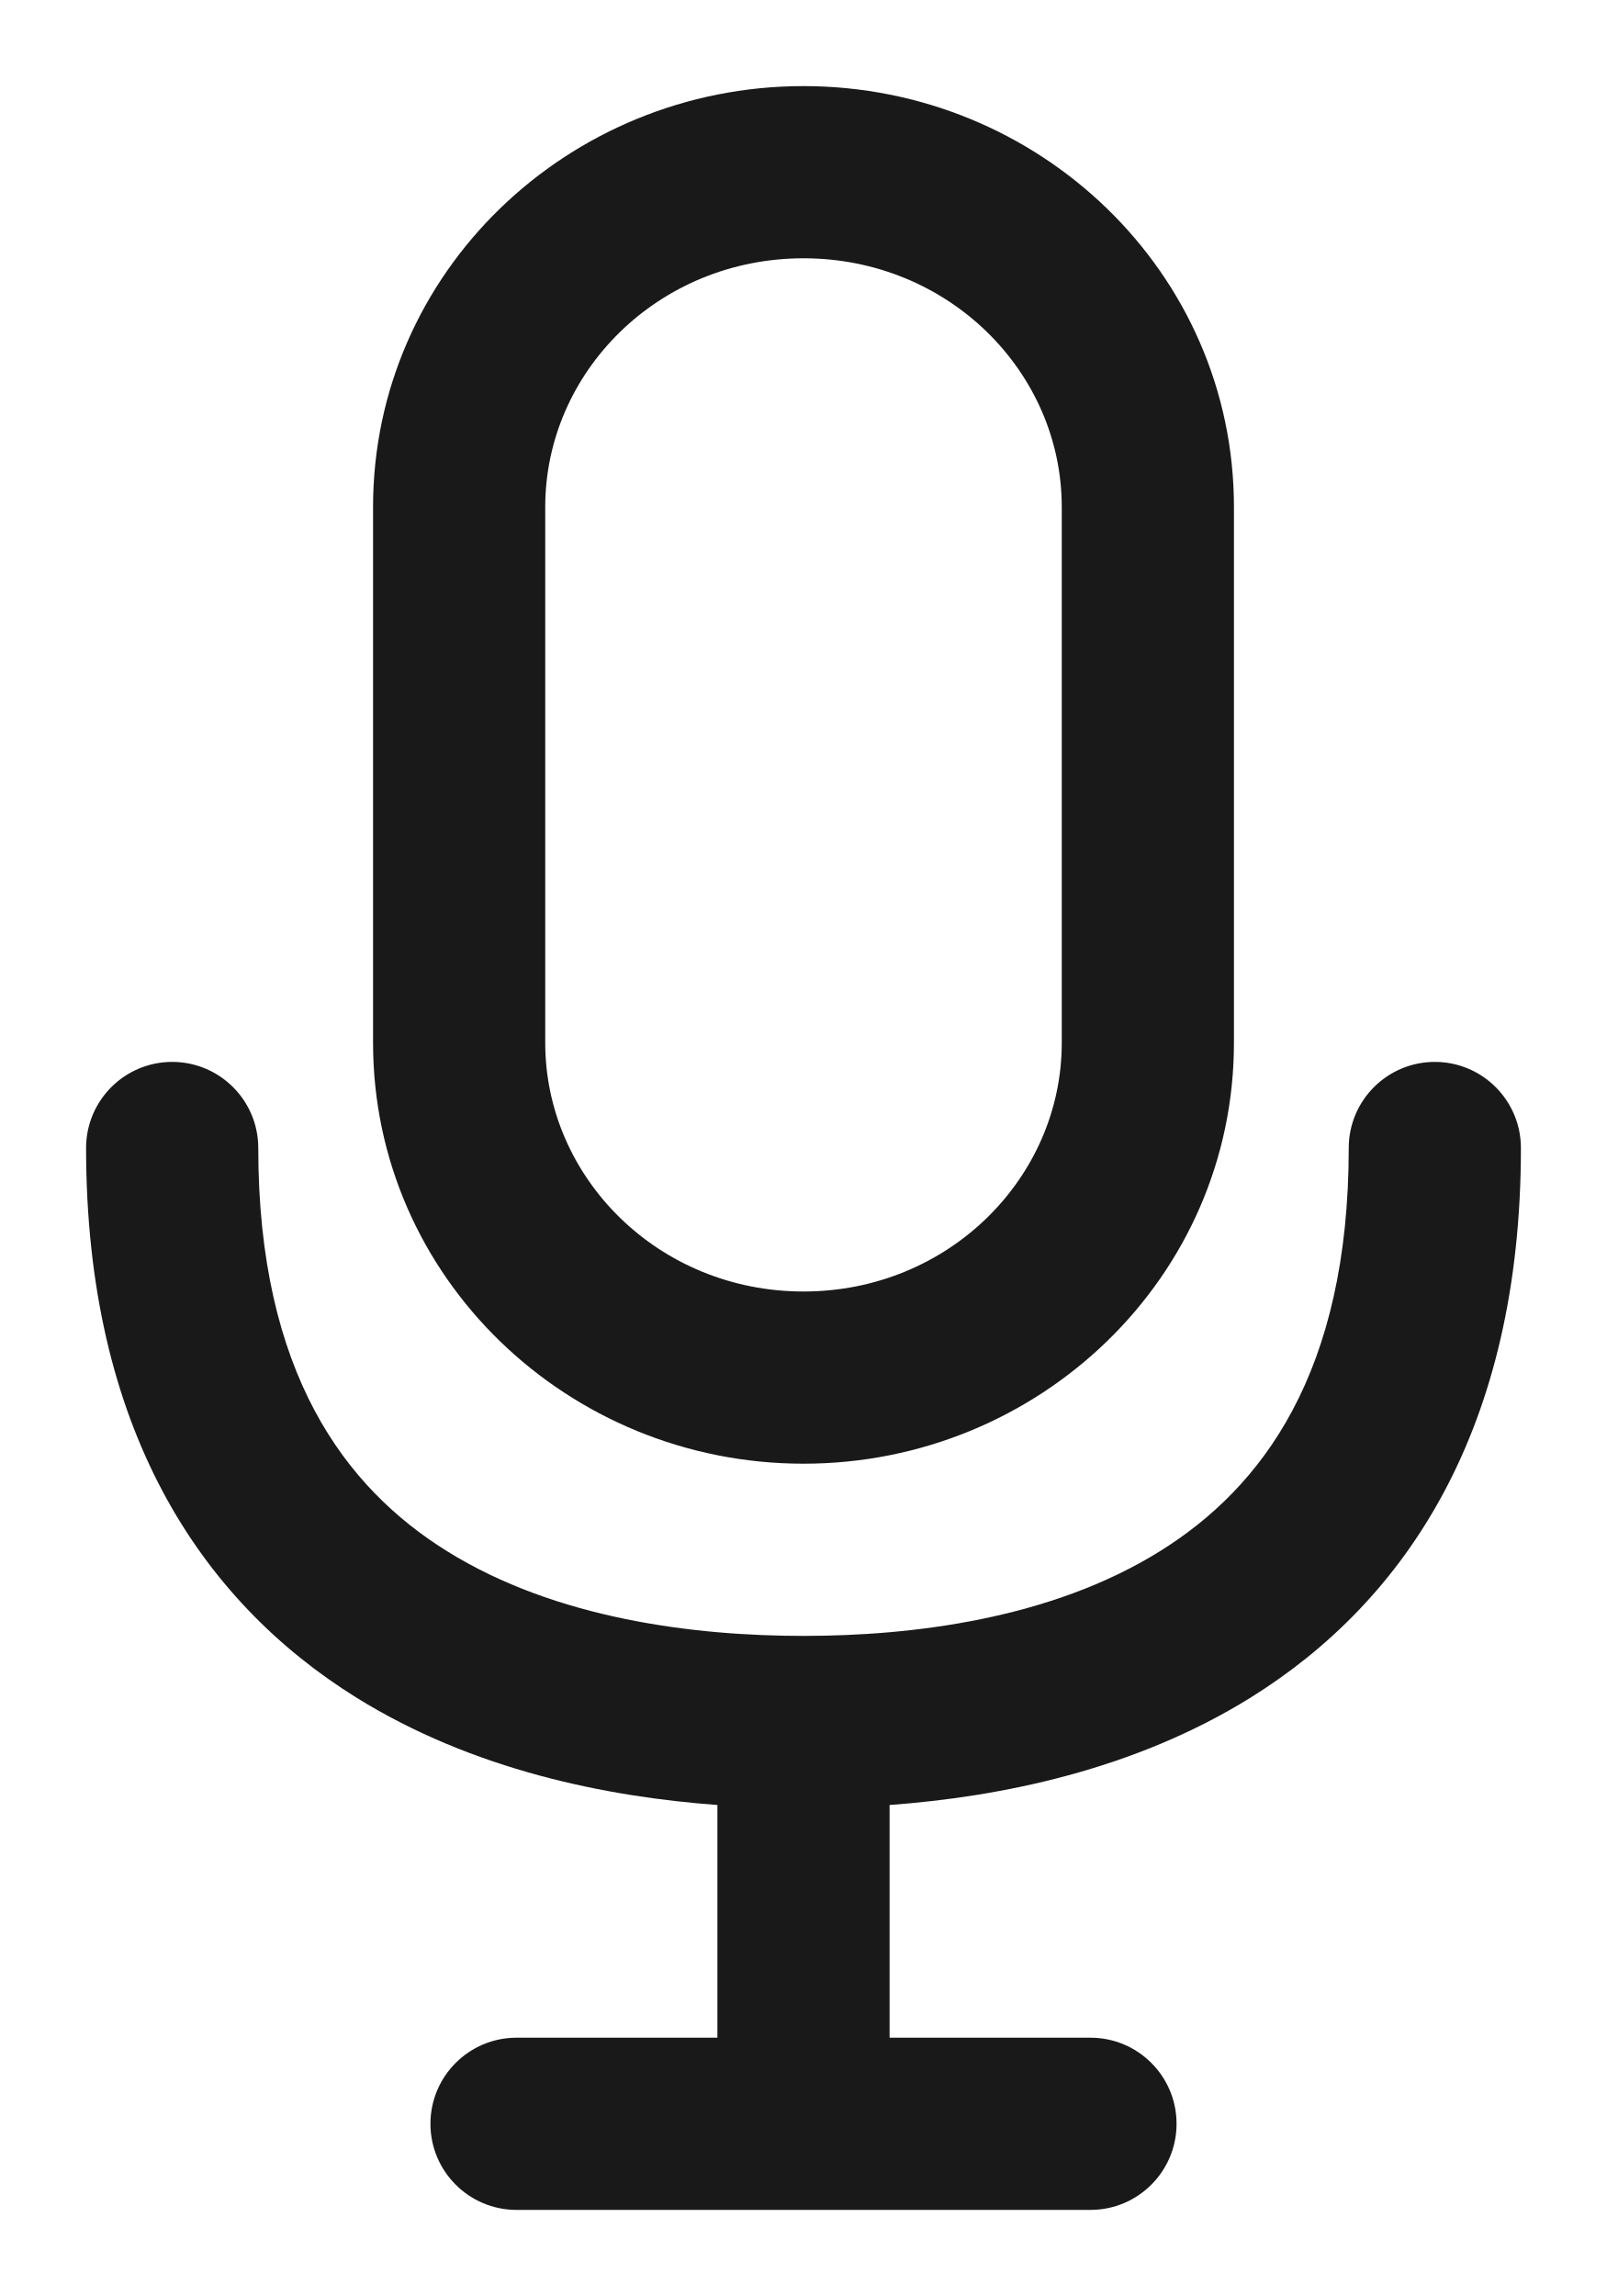
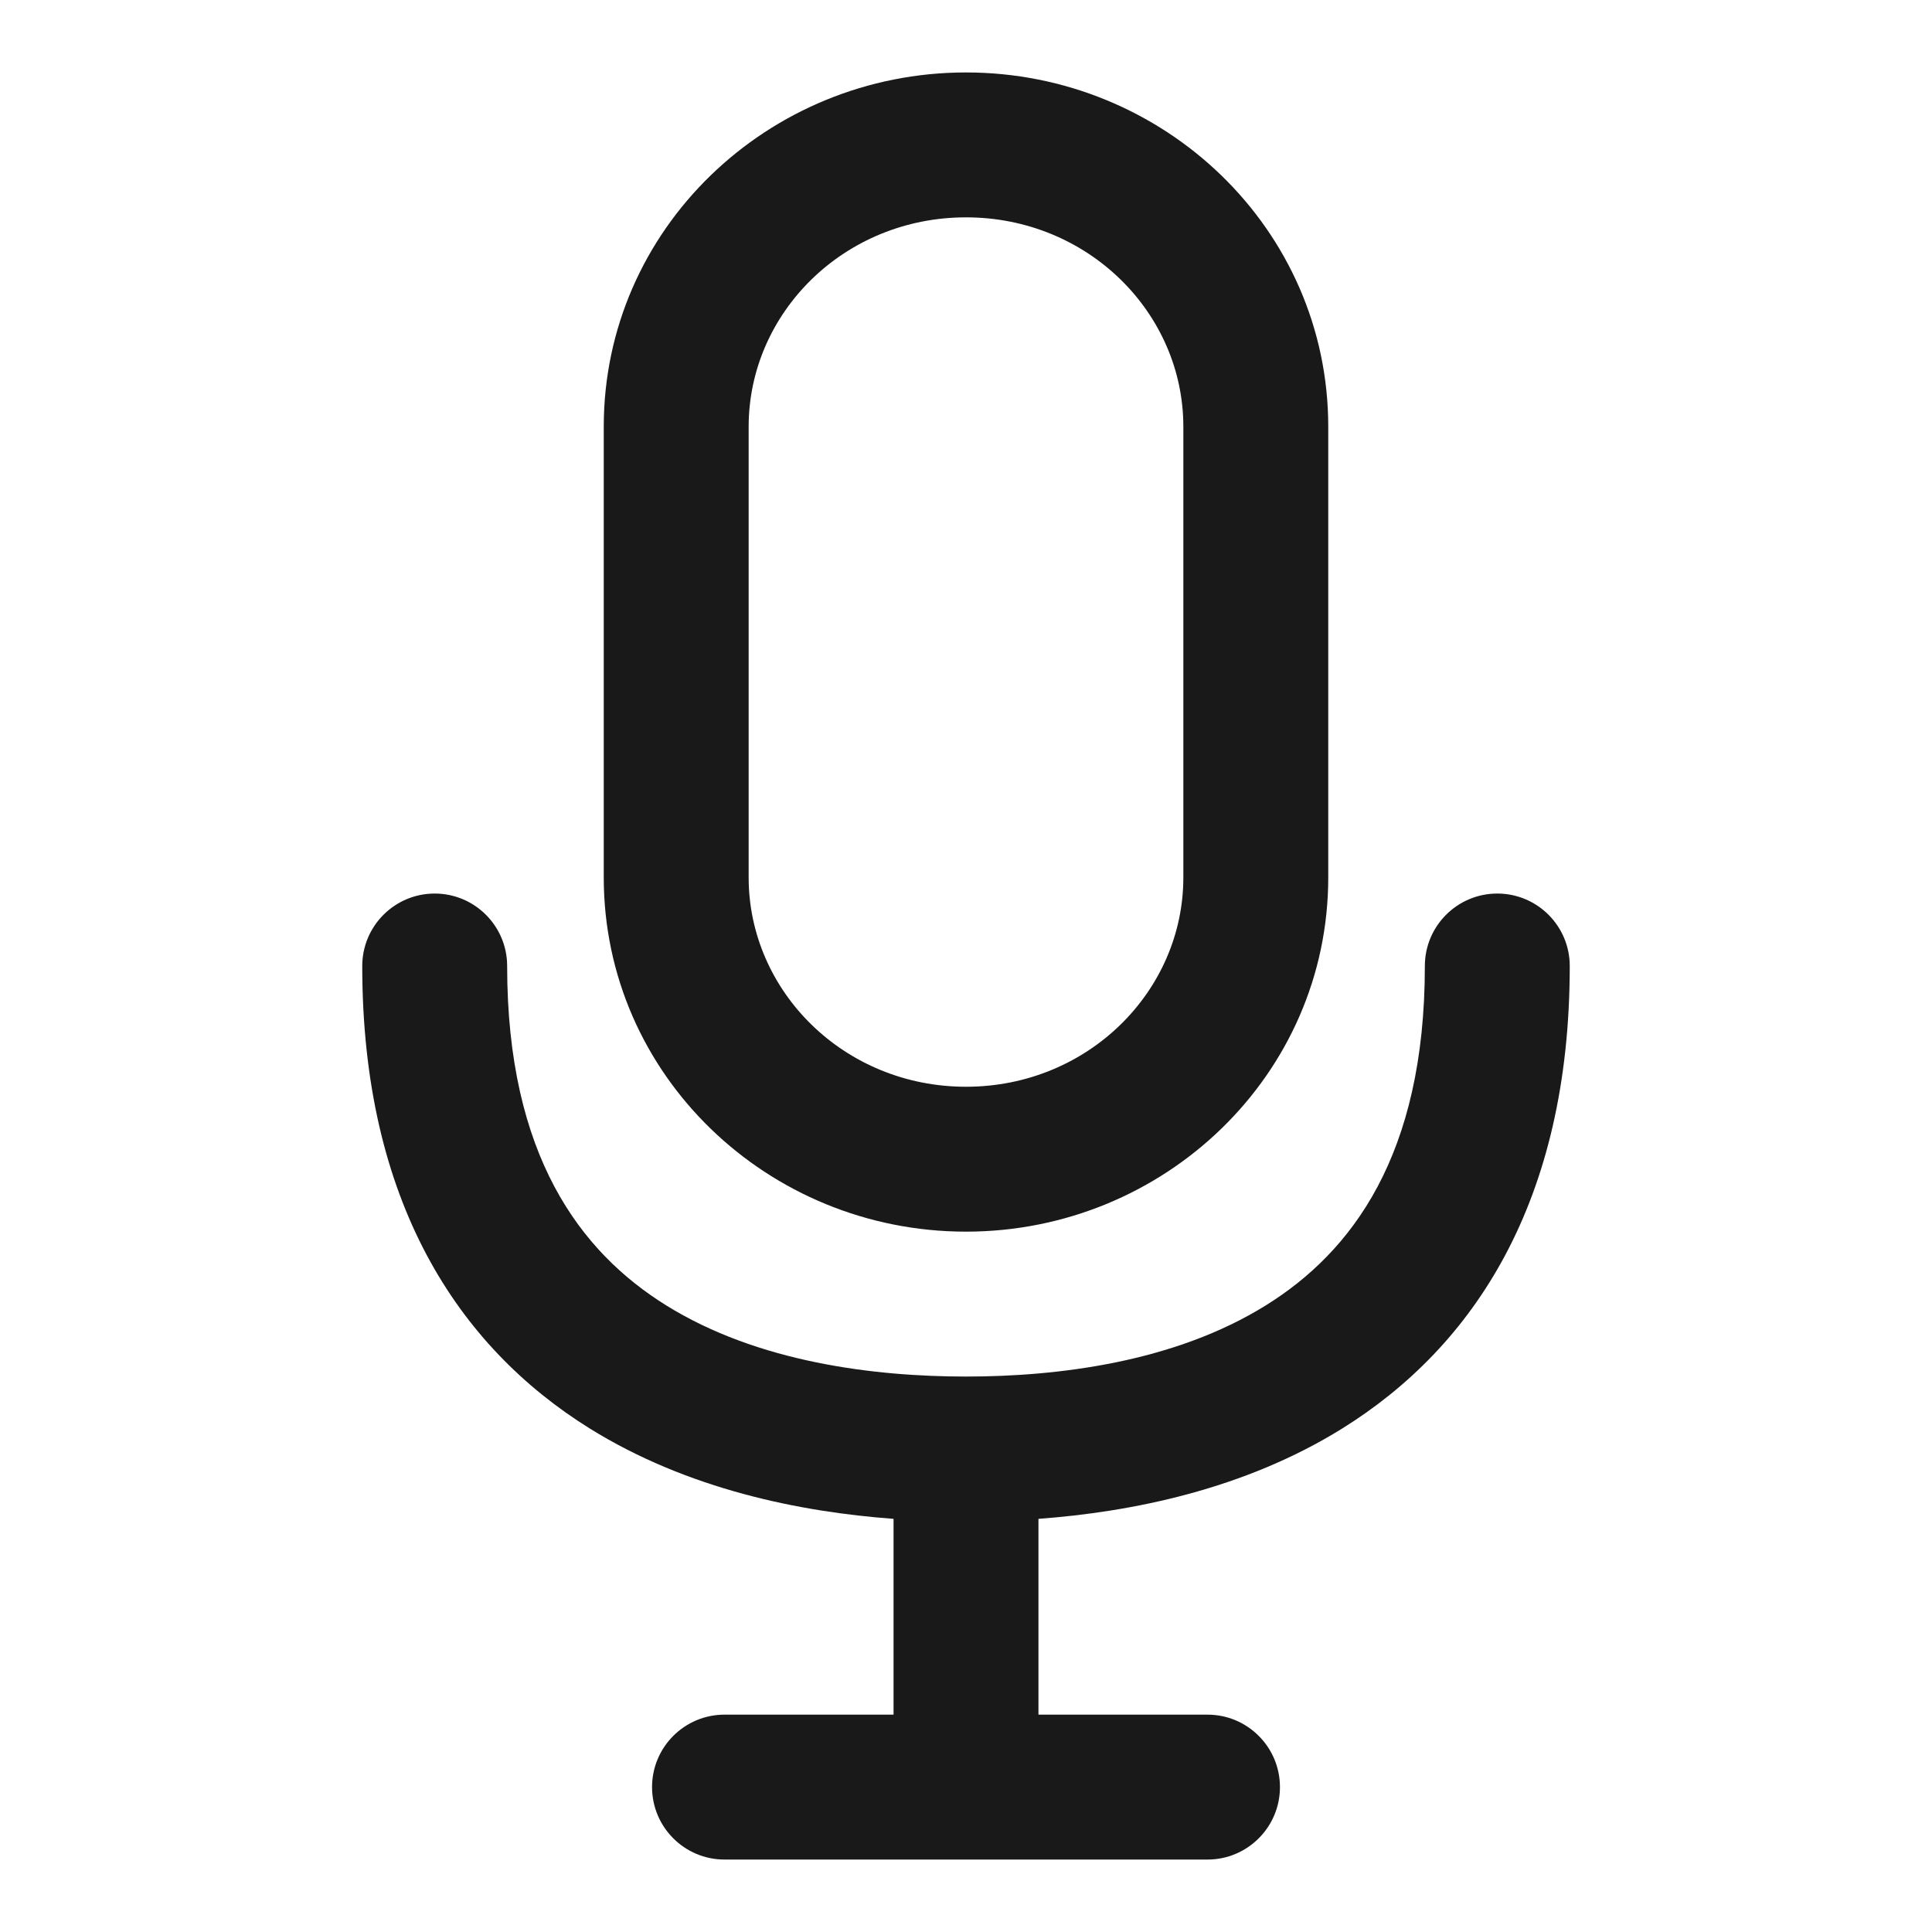
- <svg xmlns="http://www.w3.org/2000/svg" width="14" height="20" viewBox="0 0 14 20" fill="none">
-   <path fill-rule="evenodd" clip-rule="evenodd" d="M3.25 4.417C3.25 2.372 4.949 0.75 7 0.75C9.051 0.75 10.75 2.372 10.75 4.417V9.083C10.75 11.128 9.051 12.75 7 12.75C4.949 12.75 3.25 11.128 3.25 9.083V4.417ZM7 2.25C5.737 2.25 4.75 3.24 4.75 4.417V9.083C4.75 10.26 5.737 11.25 7 11.25C8.263 11.25 9.25 10.26 9.25 9.083V4.417C9.25 3.24 8.263 2.25 7 2.25ZM1.5 9.25C1.914 9.25 2.25 9.586 2.25 10C2.25 11.962 3.008 12.961 3.896 13.513C4.844 14.103 6.051 14.25 7 14.25C7.949 14.25 9.156 14.103 10.104 13.513C10.992 12.961 11.75 11.962 11.75 10C11.75 9.586 12.086 9.25 12.5 9.25C12.914 9.25 13.25 9.586 13.25 10C13.25 12.438 12.258 13.939 10.896 14.787C9.878 15.42 8.712 15.652 7.75 15.723V17.75H9.5C9.914 17.75 10.25 18.086 10.25 18.5C10.25 18.914 9.914 19.25 9.5 19.25H4.5C4.086 19.25 3.75 18.914 3.75 18.5C3.75 18.086 4.086 17.75 4.5 17.75H6.25V15.723C5.288 15.652 4.122 15.42 3.104 14.787C1.742 13.939 0.75 12.438 0.75 10C0.75 9.586 1.086 9.25 1.5 9.25Z" fill="#19191A" />
+ <svg xmlns="http://www.w3.org/2000/svg" width="20" height="20" viewBox="0 0 20 20" fill="none">
+   <path fill-rule="evenodd" clip-rule="evenodd" d="M6.25 4.417C6.25 2.372 7.949 0.75 10 0.75C12.051 0.75 13.75 2.372 13.75 4.417V9.083C13.75 11.128 12.051 12.75 10 12.75C7.949 12.75 6.25 11.128 6.25 9.083V4.417ZM10 2.25C8.737 2.25 7.75 3.24 7.75 4.417V9.083C7.75 10.26 8.737 11.25 10 11.25C11.263 11.25 12.25 10.26 12.25 9.083V4.417C12.25 3.24 11.263 2.25 10 2.25ZM4.5 9.25C4.914 9.25 5.25 9.586 5.25 10C5.25 11.962 6.008 12.961 6.896 13.513C7.844 14.103 9.051 14.25 10 14.25C10.949 14.25 12.156 14.103 13.104 13.513C13.992 12.961 14.75 11.962 14.75 10C14.75 9.586 15.086 9.25 15.5 9.25C15.914 9.25 16.25 9.586 16.25 10C16.25 12.438 15.258 13.939 13.896 14.787C12.878 15.42 11.712 15.652 10.75 15.723V17.75H12.5C12.914 17.75 13.25 18.086 13.25 18.5C13.25 18.914 12.914 19.25 12.5 19.25H7.5C7.086 19.25 6.75 18.914 6.75 18.5C6.75 18.086 7.086 17.75 7.5 17.75H9.25V15.723C8.288 15.652 7.122 15.42 6.104 14.787C4.742 13.939 3.75 12.438 3.75 10C3.75 9.586 4.086 9.25 4.5 9.25Z" fill="#19191A" />
</svg>
